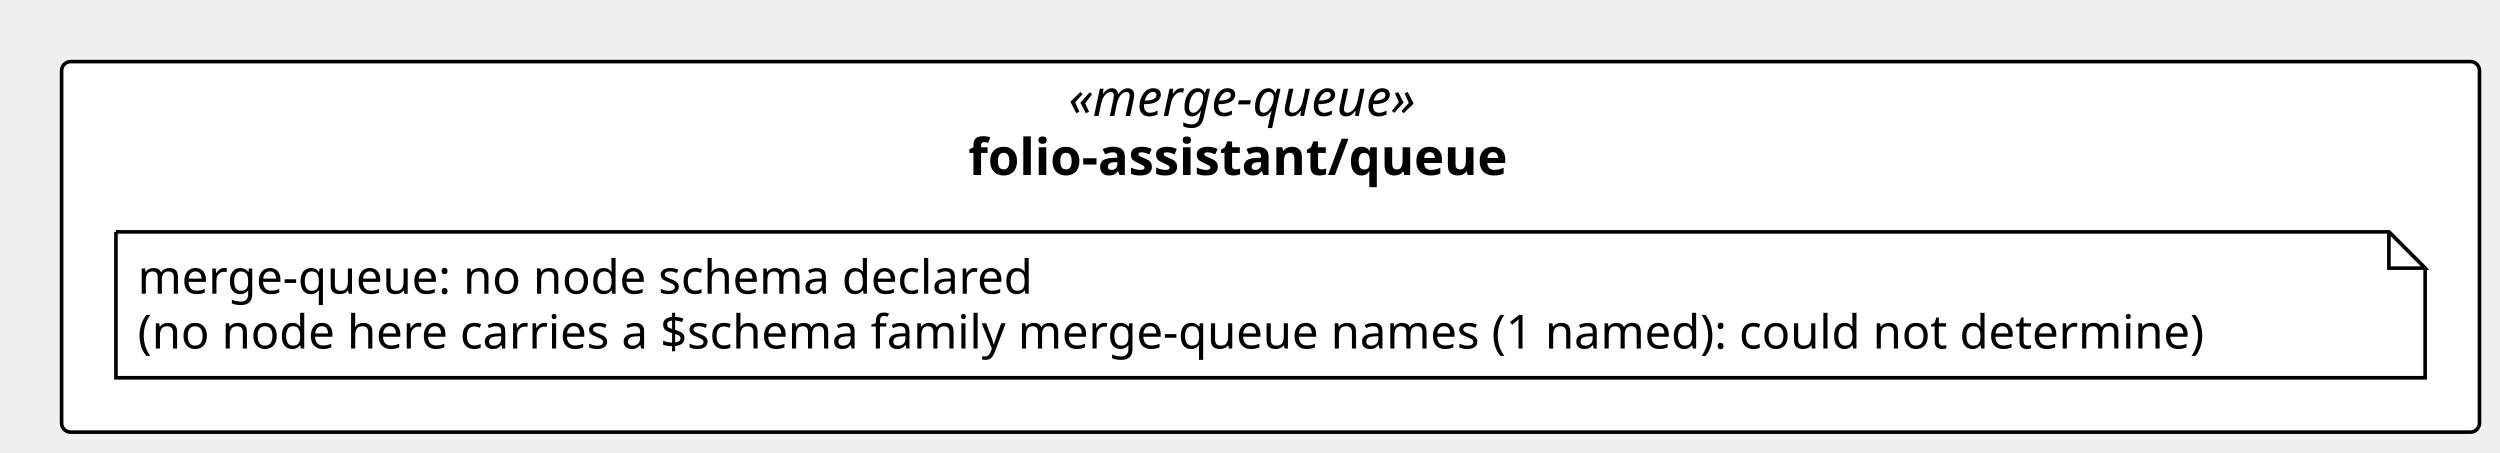
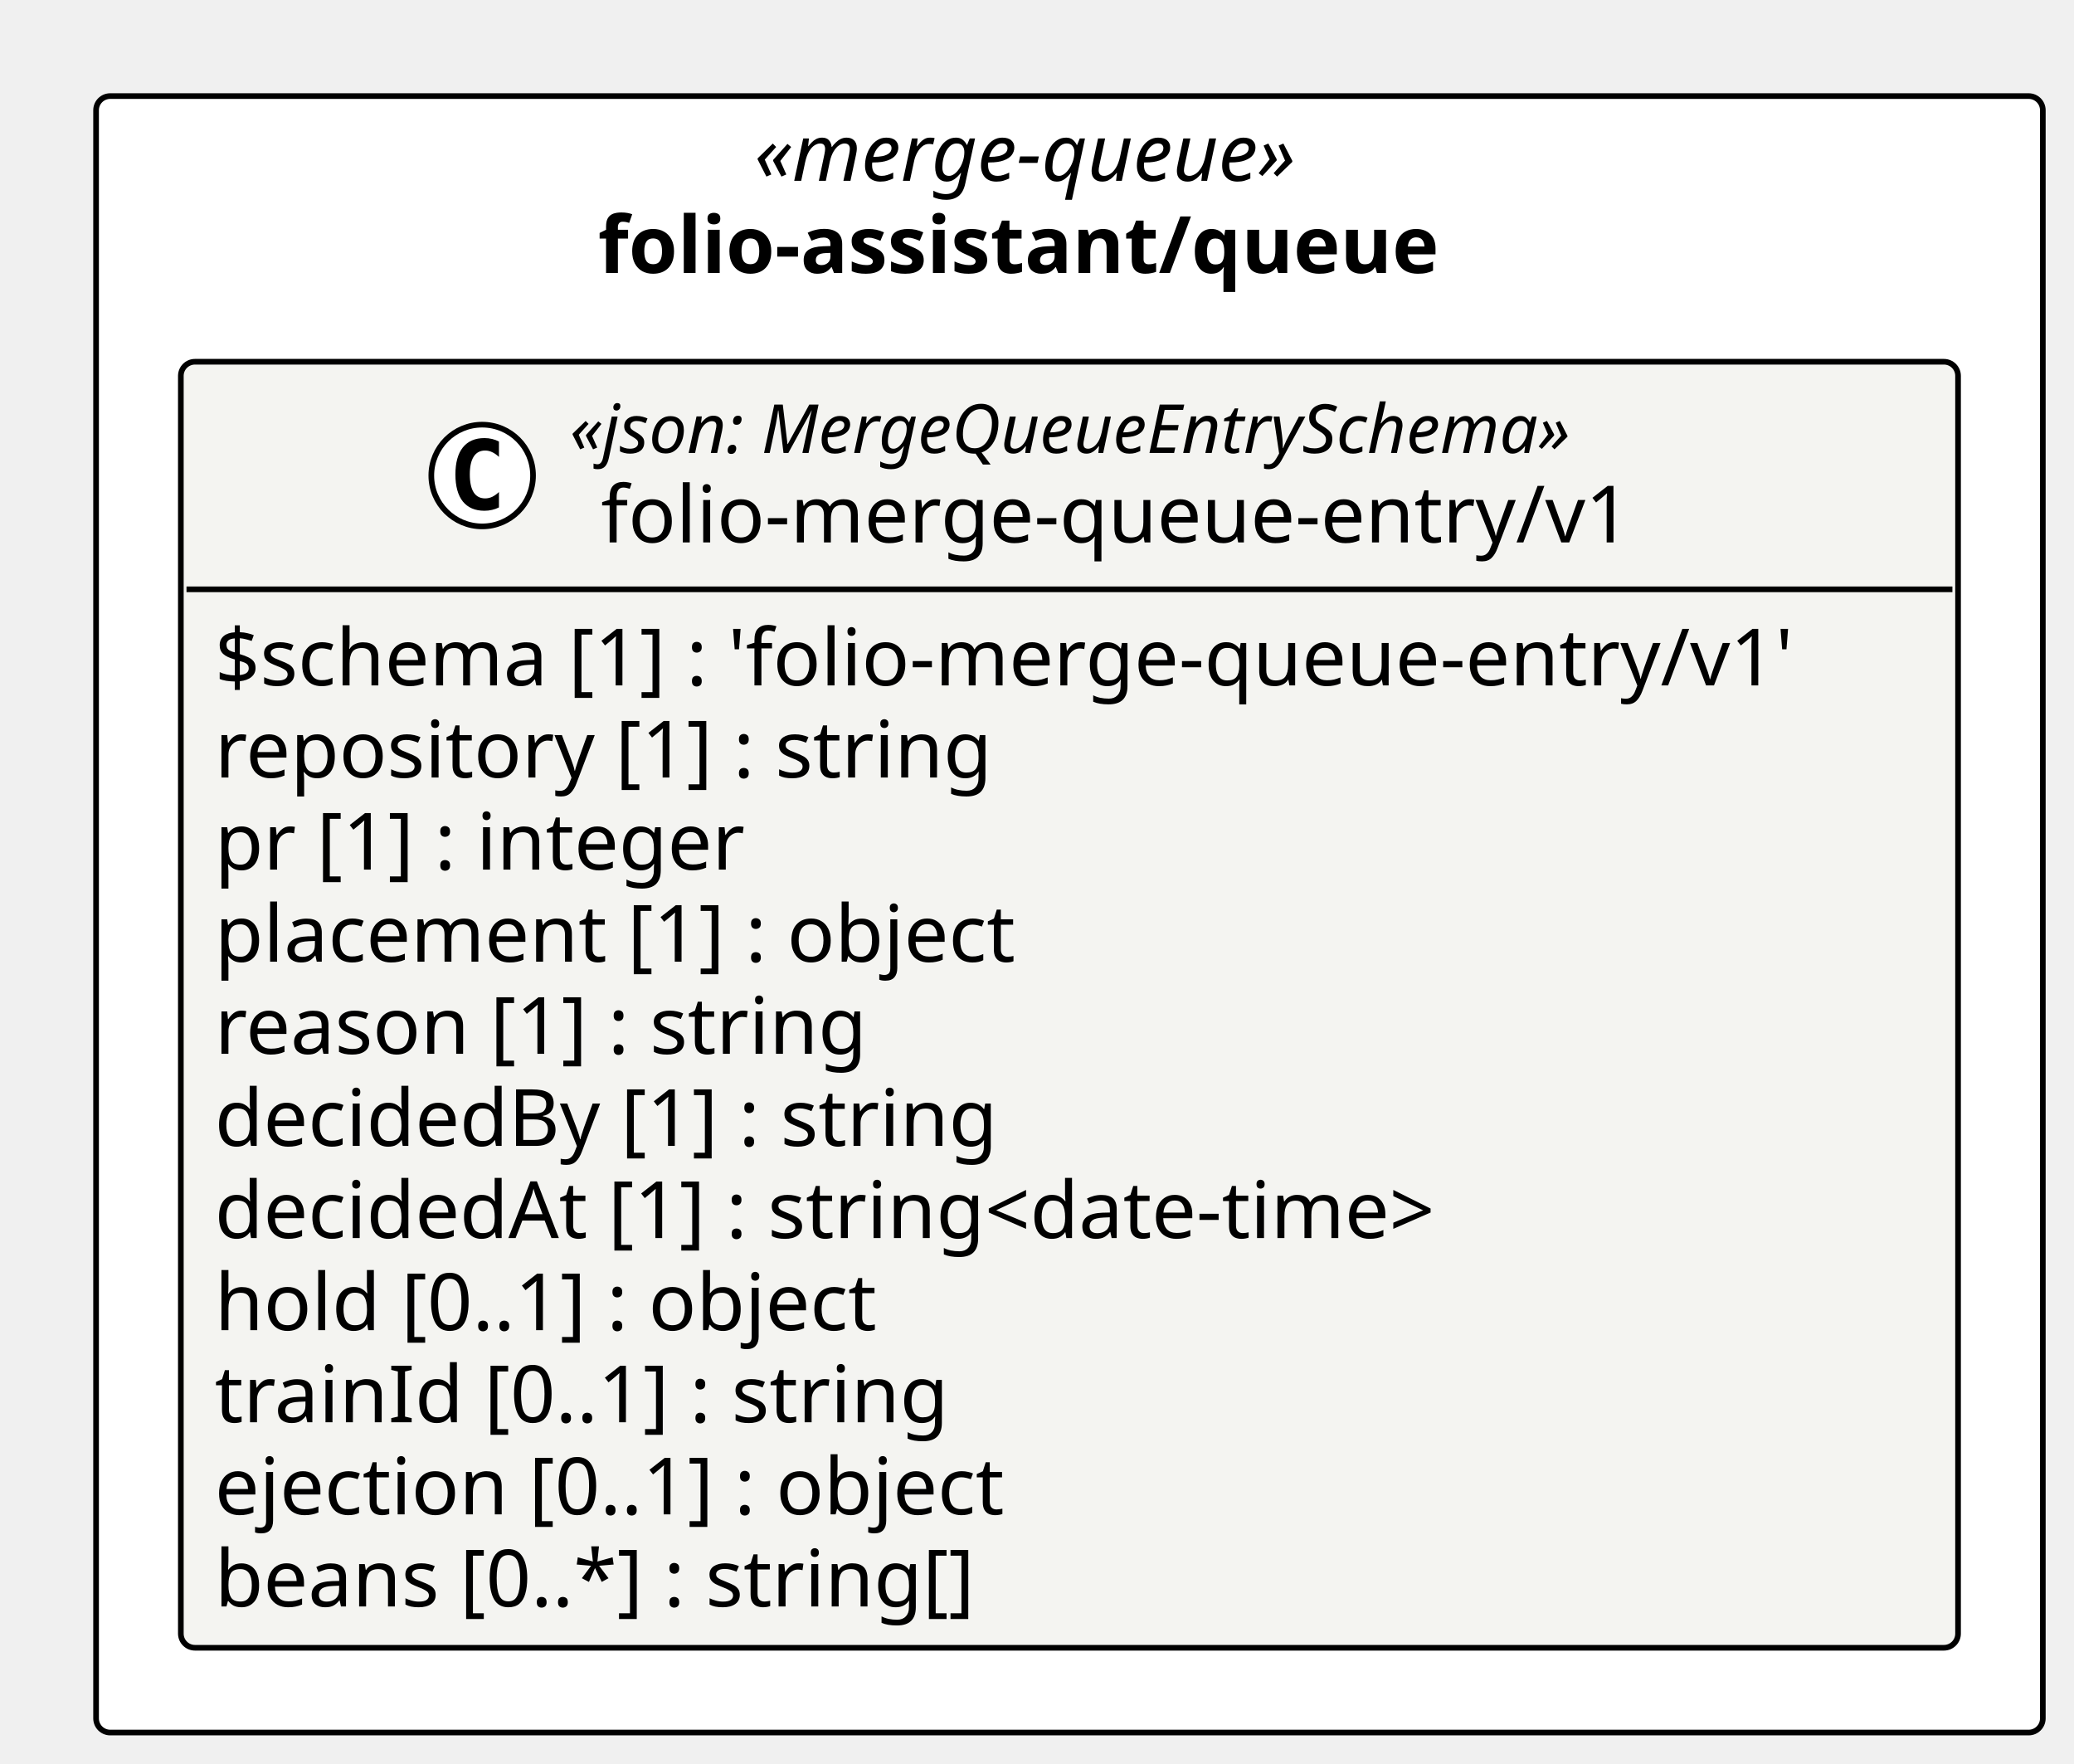
- <svg xmlns="http://www.w3.org/2000/svg" contentStyleType="text/css" height="125px" preserveAspectRatio="none" style="width:690px;height:125px;background:#FFFFFF;" version="1.1" viewBox="0 0 690 125" width="690px" zoomAndPan="magnify">
+ <svg xmlns="http://www.w3.org/2000/svg" contentStyleType="text/css" height="312px" preserveAspectRatio="none" style="width:367px;height:312px;background:#FFFFFF;" version="1.1" viewBox="0 0 367 312" width="367px" zoomAndPan="magnify">
  <defs />
  <g>
-     <rect fill="#FFFFFF" height="102.266" rx="2.5" ry="2.5" style="stroke:#000000;stroke-width:1.0;" width="667.338" x="17" y="17" />
-     <text fill="#000000" font-family="Verdana" font-size="14" font-style="italic" lengthAdjust="spacing" textLength="111.549" x="294.895" y="31.995">«merge-queue»</text>
-     <text fill="#000000" font-family="Verdana" font-size="14" font-weight="bold" lengthAdjust="spacing" textLength="166.838" x="267.25" y="48.292">folio-assistant/queue</text>
-     <g id="elem_n_folio_assistant_queue_merge_queue">
-       <path d="M32,64 L32,104.266 L669.338,104.266 L669.338,74 L659.338,64 L32,64 " fill="#FFFFFF" style="stroke:#000000;stroke-width:1.0;" />
-       <path d="M659.338,64 L659.338,74 L669.338,74 L659.338,64 " fill="#FFFFFF" style="stroke:#000000;stroke-width:1.0;" />
-       <text fill="#000000" font-family="Verdana" font-size="13" lengthAdjust="spacing" textLength="264.577" x="38" y="81.067">merge-queue: no node schema declared</text>
-       <text fill="#000000" font-family="Verdana" font-size="13" lengthAdjust="spacing" textLength="616.338" x="38" y="96.2">(no node here carries a $schema family merge-queue names (1 named): could not determine)</text>
+     <rect fill="#FFFFFF" height="289.531" rx="2.5" ry="2.5" style="stroke:#000000;stroke-width:1.0;" width="344.483" x="17" y="17" />
+     <text fill="#000000" font-family="Verdana" font-size="14" font-style="italic" lengthAdjust="spacing" textLength="111.549" x="133.467" y="31.995">«merge-queue»</text>
+     <text fill="#000000" font-family="Verdana" font-size="14" font-weight="bold" lengthAdjust="spacing" textLength="166.838" x="105.823" y="48.292">folio-assistant/queue</text>
+     <g id="elem_folio_assistant_queue_folio_merge_queue_entry_v1_folio_merge_queue_entry_v1">
+       <rect codeLine="11" fill="#F4F4F1" height="227.531" id="folio_assistant_queue_folio_merge_queue_entry_v1_folio_merge_queue_entry_v1" rx="2.5" ry="2.5" style="stroke:#000000;stroke-width:1.0;" width="314.483" x="32" y="64" />
+       <ellipse cx="85.322" cy="84.133" fill="#FFFFFF" rx="9" ry="9" style="stroke:#000000;stroke-width:1.0;" />
+       <path d="M88.29,89.773 Q87.712,90.07 87.072,90.211 Q86.431,90.367 85.728,90.367 Q83.228,90.367 81.9,88.727 Q80.587,87.07 80.587,83.945 Q80.587,80.82 81.9,79.164 Q83.228,77.508 85.728,77.508 Q86.431,77.508 87.072,77.664 Q87.728,77.82 88.29,78.117 L88.29,80.836 Q87.665,80.258 87.072,79.992 Q86.478,79.711 85.853,79.711 Q84.509,79.711 83.822,80.789 Q83.134,81.852 83.134,83.945 Q83.134,86.039 83.822,87.117 Q84.509,88.18 85.853,88.18 Q86.478,88.18 87.072,87.914 Q87.665,87.633 88.29,87.055 L88.29,89.773 Z " fill="#000000" />
+       <text fill="#000000" font-family="Verdana" font-size="12" font-style="italic" lengthAdjust="spacing" textLength="204.34" x="100.822" y="80.139">«json: MergeQueueEntrySchema»</text>
+       <text fill="#000000" font-family="Verdana" font-size="14" lengthAdjust="spacing" textLength="193.286" x="106.349" y="95.964">folio-merge-queue-entry/v1</text>
+       <line style="stroke:#000000;stroke-width:1.0;" x1="33" x2="345.483" y1="104.266" y2="104.266" />
+       <text fill="#000000" font-family="Verdana" font-size="14" lengthAdjust="spacing" textLength="302.483" x="38" y="121.261">$schema [1] : 'folio-merge-queue-entry/v1'</text>
+       <text fill="#000000" font-family="Verdana" font-size="14" lengthAdjust="spacing" textLength="149.188" x="38" y="137.558">repository [1] : string</text>
+       <text fill="#000000" font-family="Verdana" font-size="14" lengthAdjust="spacing" textLength="102.662" x="38" y="153.855">pr [1] : integer</text>
+       <text fill="#000000" font-family="Verdana" font-size="14" lengthAdjust="spacing" textLength="155.319" x="38" y="170.151">placement [1] : object</text>
+       <text fill="#000000" font-family="Verdana" font-size="14" lengthAdjust="spacing" textLength="125.768" x="38" y="186.448">reason [1] : string</text>
+       <text fill="#000000" font-family="Verdana" font-size="14" lengthAdjust="spacing" textLength="151.45" x="38" y="202.745">decidedBy [1] : string</text>
+       <text fill="#000000" font-family="Verdana" font-size="14" lengthAdjust="spacing" textLength="240.338" x="38" y="219.042">decidedAt [1] : string&lt;date-time&gt;</text>
+       <text fill="#000000" font-family="Verdana" font-size="14" lengthAdjust="spacing" textLength="129.062" x="38" y="235.339">hold [0..1] : object</text>
+       <text fill="#000000" font-family="Verdana" font-size="14" lengthAdjust="spacing" textLength="141.497" x="38" y="251.636">trainId [0..1] : string</text>
+       <text fill="#000000" font-family="Verdana" font-size="14" lengthAdjust="spacing" textLength="154.478" x="38" y="267.933">ejection [0..1] : object</text>
+       <text fill="#000000" font-family="Verdana" font-size="14" lengthAdjust="spacing" textLength="147.157" x="38" y="284.229">beans [0..*] : string[]</text>
    </g>
  </g>
</svg>
